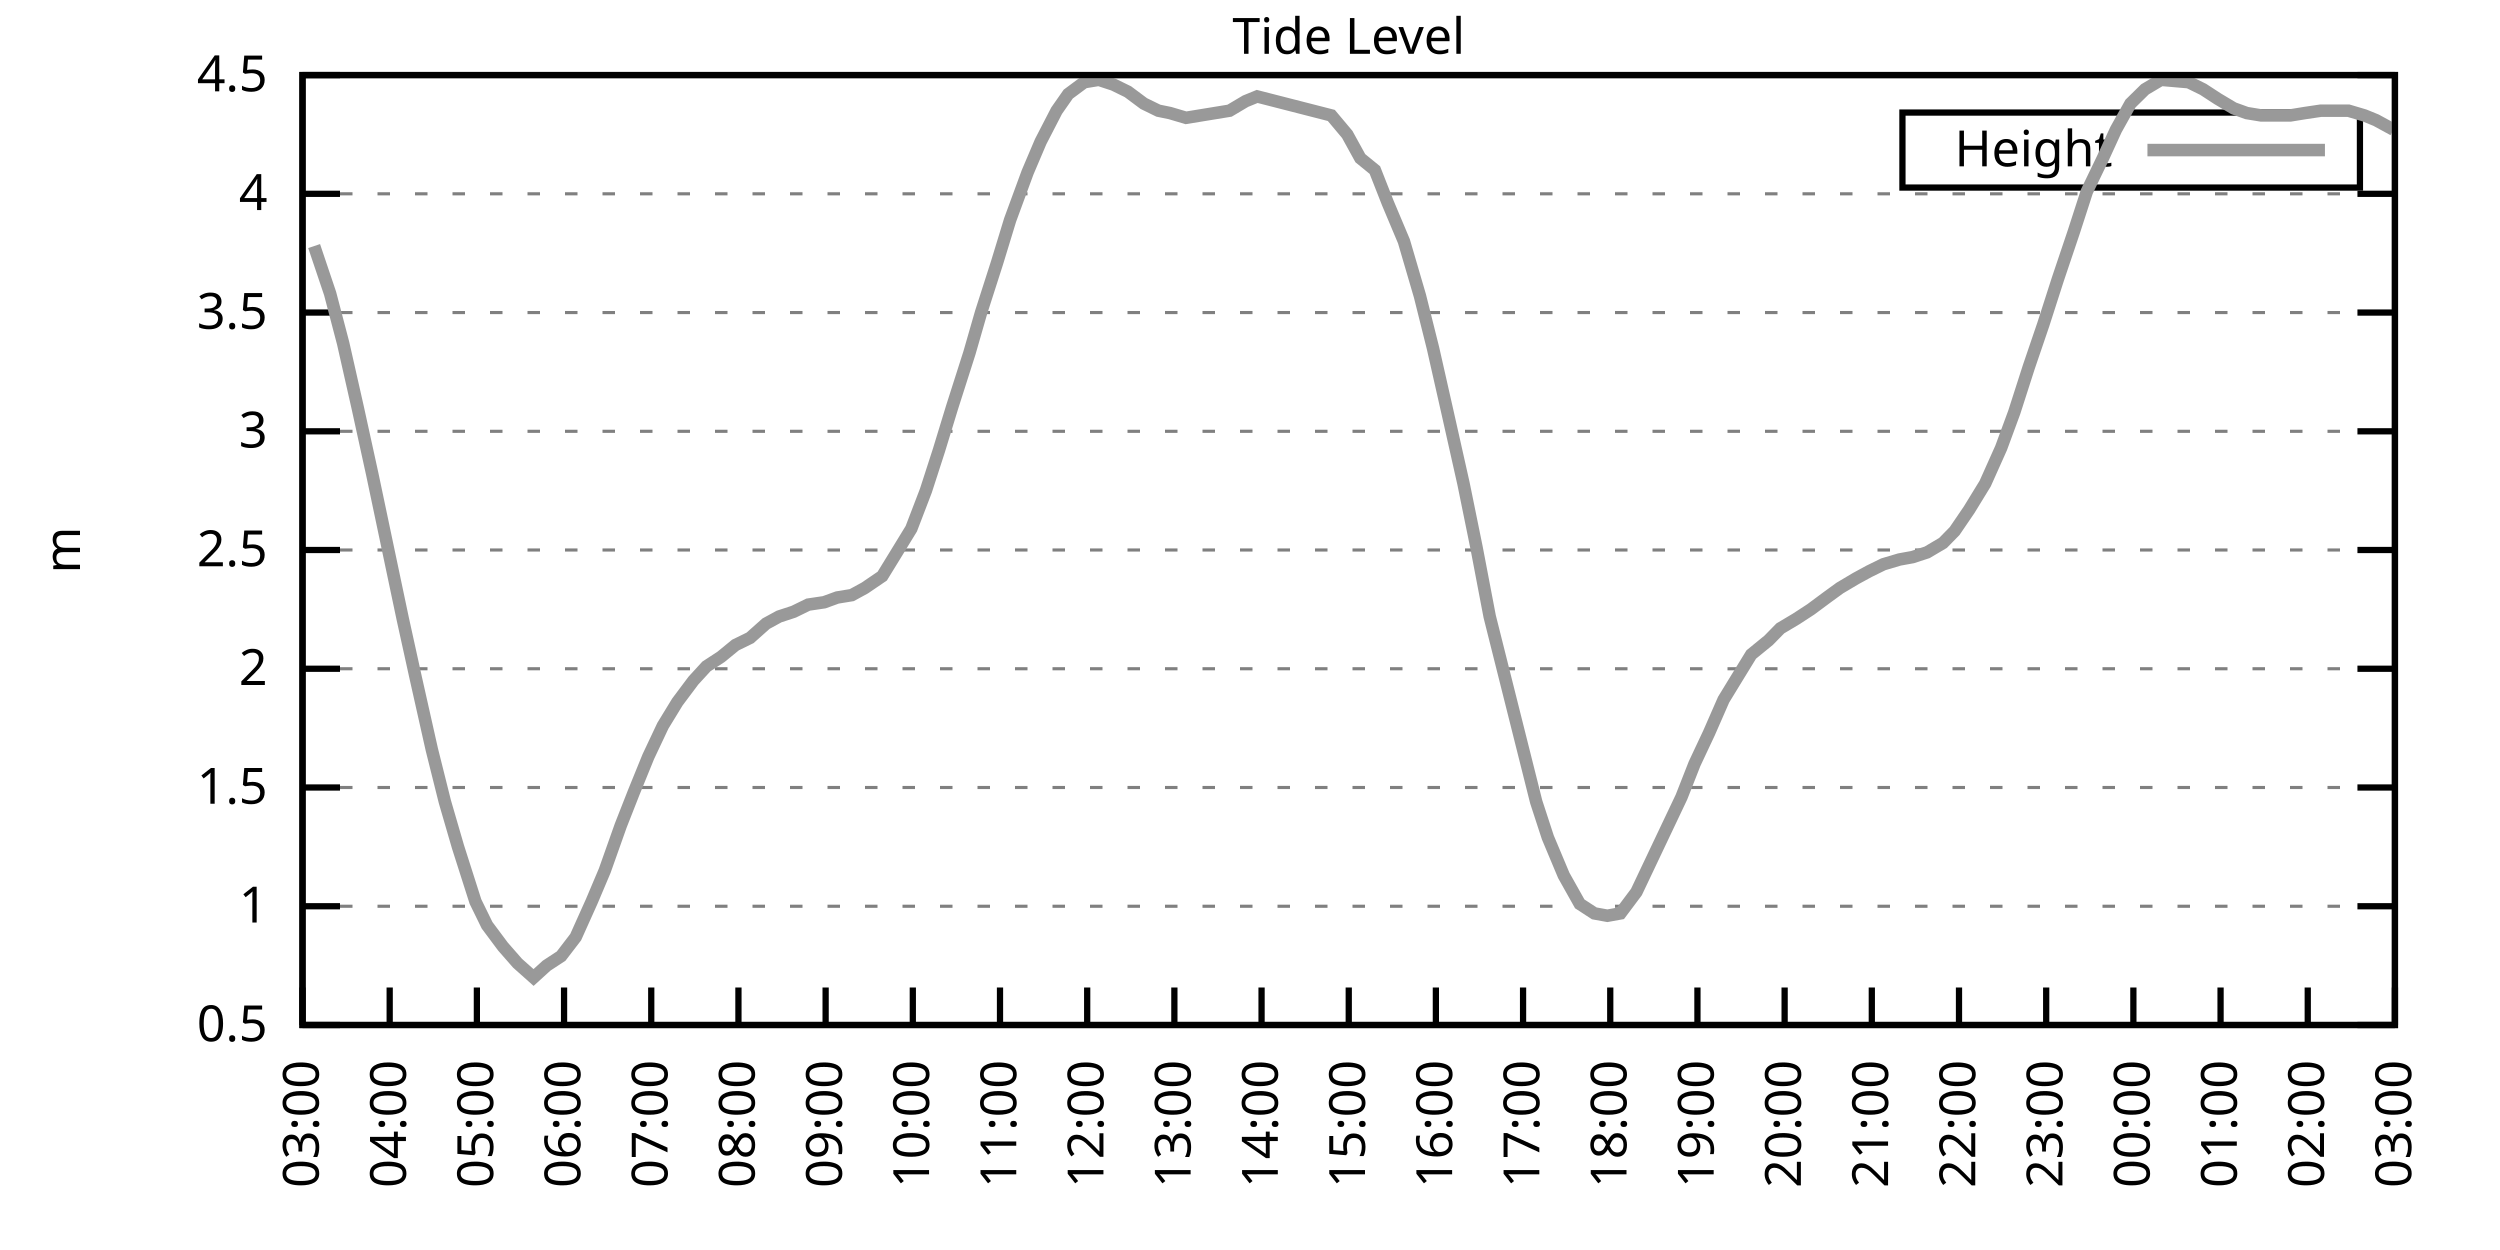
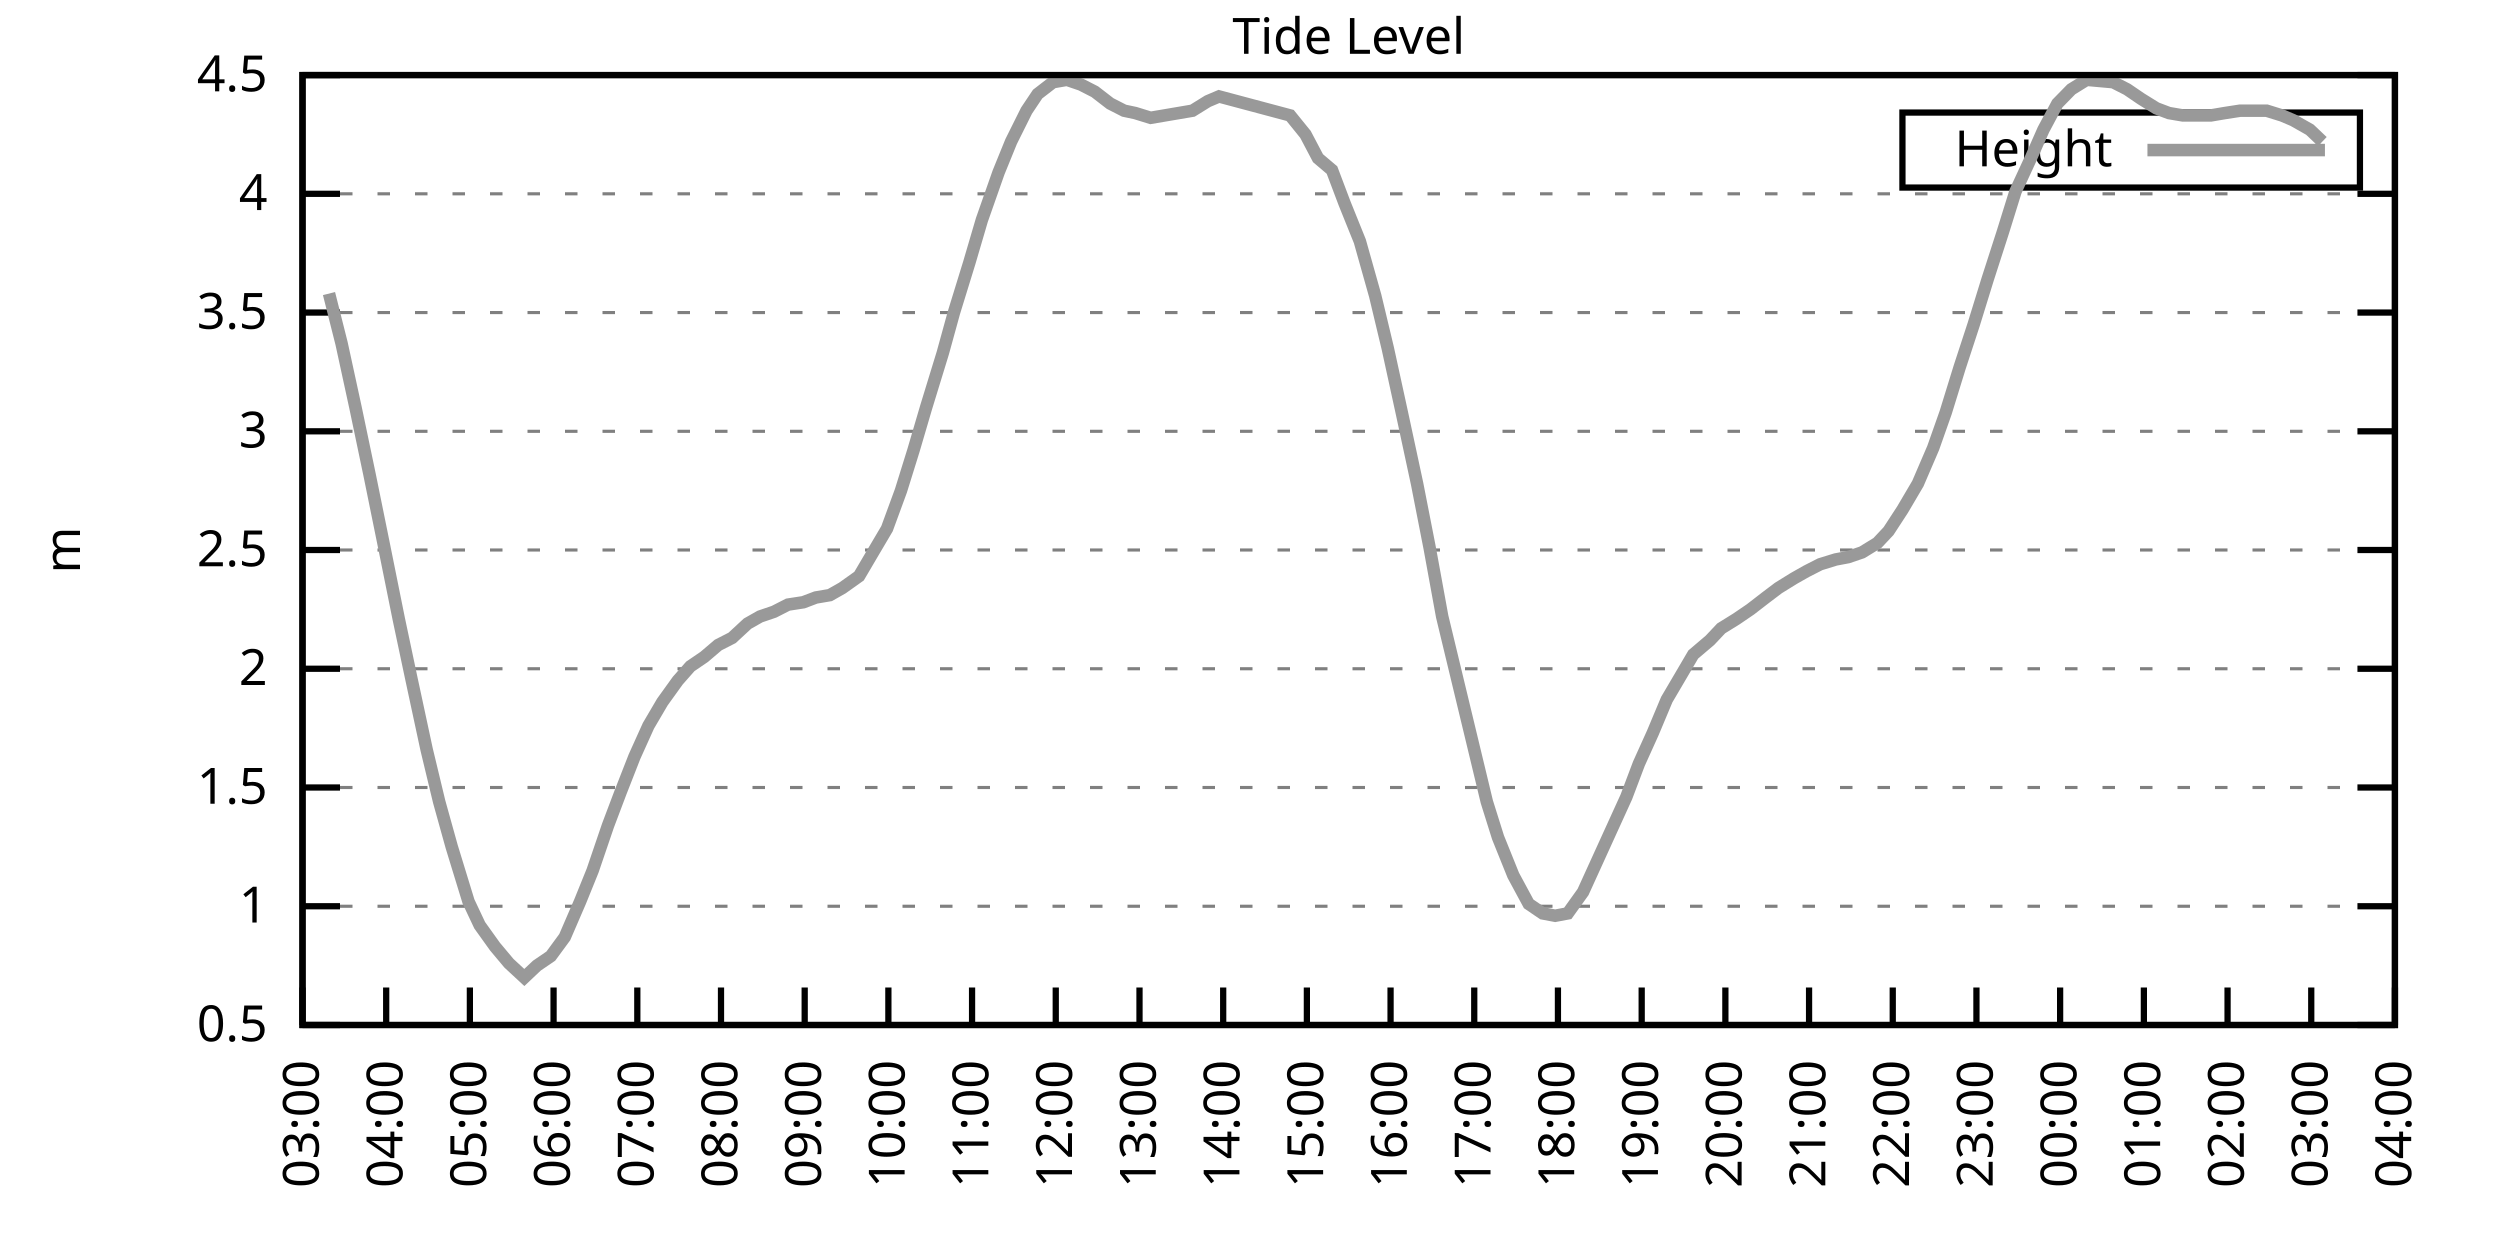
<svg xmlns="http://www.w3.org/2000/svg" xmlns:xlink="http://www.w3.org/1999/xlink" width="400" height="200" viewBox="0 0 400 200">
  <g id="gnuplot_canvas">
    <rect x="0" y="0" width="400" height="200" fill="none" />
    <defs>
      <circle id="gpDot" r="0.5" stroke-width="0.5" stroke="currentColor" />
      <path id="gpPt0" stroke-width="0.333" stroke="currentColor" d="M-1,0 h2 M0,-1 v2" />
      <path id="gpPt1" stroke-width="0.333" stroke="currentColor" d="M-1,-1 L1,1 M1,-1 L-1,1" />
      <path id="gpPt2" stroke-width="0.333" stroke="currentColor" d="M-1,0 L1,0 M0,-1 L0,1 M-1,-1 L1,1 M-1,1 L1,-1" />
      <rect id="gpPt3" stroke-width="0.333" stroke="currentColor" x="-1" y="-1" width="2" height="2" />
      <rect id="gpPt4" stroke-width="0.333" stroke="currentColor" fill="currentColor" x="-1" y="-1" width="2" height="2" />
      <circle id="gpPt5" stroke-width="0.333" stroke="currentColor" cx="0" cy="0" r="1" />
      <use xlink:href="#gpPt5" id="gpPt6" fill="currentColor" stroke="none" />
      <path id="gpPt7" stroke-width="0.333" stroke="currentColor" d="M0,-1.33 L-1.33,0.67 L1.33,0.67 z" />
      <use xlink:href="#gpPt7" id="gpPt8" fill="currentColor" stroke="none" />
      <use xlink:href="#gpPt7" id="gpPt9" stroke="currentColor" transform="rotate(180)" />
      <use xlink:href="#gpPt9" id="gpPt10" fill="currentColor" stroke="none" />
      <use xlink:href="#gpPt3" id="gpPt11" stroke="currentColor" transform="rotate(45)" />
      <use xlink:href="#gpPt11" id="gpPt12" fill="currentColor" stroke="none" />
      <path id="gpPt13" stroke-width="0.333" stroke="currentColor" d="M0,1.330 L1.265,0.411 L0.782,-1.067 L-0.782,-1.076 L-1.265,0.411 z" />
      <use xlink:href="#gpPt13" id="gpPt14" fill="currentColor" stroke="none" />
      <filter id="textbox" filterUnits="objectBoundingBox" x="0" y="0" height="1" width="1">
        <feFlood flood-color="white" flood-opacity="1" result="bgnd" />
        <feComposite in="SourceGraphic" in2="bgnd" operator="atop" />
      </filter>
      <filter id="greybox" filterUnits="objectBoundingBox" x="0" y="0" height="1" width="1">
        <feFlood flood-color="lightgrey" flood-opacity="1" result="grey" />
        <feComposite in="SourceGraphic" in2="grey" operator="atop" />
      </filter>
    </defs>
    <g fill="none" color="white" stroke="currentColor" stroke-width="1.00" stroke-linecap="butt" stroke-linejoin="miter">
</g>
    <g fill="none" color="black" stroke="currentColor" stroke-width="1.00" stroke-linecap="butt" stroke-linejoin="miter">
      <g stroke="none" shape-rendering="crispEdges">
        <polygon fill="rgb(255, 255, 255)" points="48.40,164.00 383.18,164.00 383.18,12.02 48.40,12.02 " />
      </g>
    </g>
    <g fill="none" color="black" stroke="currentColor" stroke-width="1.00" stroke-linecap="butt" stroke-linejoin="miter">
</g>
    <g fill="none" color="black" stroke="black" stroke-width="0.50" stroke-linecap="butt" stroke-linejoin="miter">
</g>
    <g fill="none" color="gray" stroke="currentColor" stroke-width="0.50" stroke-linecap="butt" stroke-linejoin="miter">
      <path stroke="gray" stroke-dasharray="2,4" class="gridline" d="M48.40,164.00 L383.19,164.00  " />
    </g>
    <g fill="none" color="gray" stroke="gray" stroke-width="1.00" stroke-linecap="butt" stroke-linejoin="miter">
</g>
    <g fill="none" color="black" stroke="currentColor" stroke-width="1.00" stroke-linecap="butt" stroke-linejoin="miter">
      <path stroke="black" d="M48.40,164.00 L54.40,164.00 M383.19,164.00 L377.19,164.00  " />
      <g transform="translate(42.80,166.60)" stroke="none" fill="black" font-family="Sans" font-size="8.00" text-anchor="end">
        <text>
          <tspan font-family="Sans"> 0.5</tspan>
        </text>
      </g>
    </g>
    <g fill="none" color="black" stroke="currentColor" stroke-width="1.00" stroke-linecap="butt" stroke-linejoin="miter">
</g>
    <g fill="none" color="black" stroke="black" stroke-width="0.50" stroke-linecap="butt" stroke-linejoin="miter">
</g>
    <g fill="none" color="gray" stroke="currentColor" stroke-width="0.50" stroke-linecap="butt" stroke-linejoin="miter">
      <path stroke="gray" stroke-dasharray="2,4" class="gridline" d="M48.40,145.00 L383.19,145.00  " />
    </g>
    <g fill="none" color="gray" stroke="gray" stroke-width="1.00" stroke-linecap="butt" stroke-linejoin="miter">
</g>
    <g fill="none" color="black" stroke="currentColor" stroke-width="1.00" stroke-linecap="butt" stroke-linejoin="miter">
      <path stroke="black" d="M48.40,145.00 L54.40,145.00 M383.19,145.00 L377.19,145.00  " />
      <g transform="translate(42.80,147.60)" stroke="none" fill="black" font-family="Sans" font-size="8.00" text-anchor="end">
        <text>
          <tspan font-family="Sans"> 1</tspan>
        </text>
      </g>
    </g>
    <g fill="none" color="black" stroke="currentColor" stroke-width="1.00" stroke-linecap="butt" stroke-linejoin="miter">
</g>
    <g fill="none" color="black" stroke="black" stroke-width="0.50" stroke-linecap="butt" stroke-linejoin="miter">
</g>
    <g fill="none" color="gray" stroke="currentColor" stroke-width="0.50" stroke-linecap="butt" stroke-linejoin="miter">
      <path stroke="gray" stroke-dasharray="2,4" class="gridline" d="M48.40,126.00 L383.19,126.00  " />
    </g>
    <g fill="none" color="gray" stroke="gray" stroke-width="1.00" stroke-linecap="butt" stroke-linejoin="miter">
</g>
    <g fill="none" color="black" stroke="currentColor" stroke-width="1.00" stroke-linecap="butt" stroke-linejoin="miter">
      <path stroke="black" d="M48.40,126.00 L54.40,126.00 M383.19,126.00 L377.19,126.00  " />
      <g transform="translate(42.80,128.60)" stroke="none" fill="black" font-family="Sans" font-size="8.00" text-anchor="end">
        <text>
          <tspan font-family="Sans"> 1.5</tspan>
        </text>
      </g>
    </g>
    <g fill="none" color="black" stroke="currentColor" stroke-width="1.00" stroke-linecap="butt" stroke-linejoin="miter">
</g>
    <g fill="none" color="black" stroke="black" stroke-width="0.50" stroke-linecap="butt" stroke-linejoin="miter">
</g>
    <g fill="none" color="gray" stroke="currentColor" stroke-width="0.50" stroke-linecap="butt" stroke-linejoin="miter">
      <path stroke="gray" stroke-dasharray="2,4" class="gridline" d="M48.40,107.00 L383.19,107.00  " />
    </g>
    <g fill="none" color="gray" stroke="gray" stroke-width="1.00" stroke-linecap="butt" stroke-linejoin="miter">
</g>
    <g fill="none" color="black" stroke="currentColor" stroke-width="1.00" stroke-linecap="butt" stroke-linejoin="miter">
      <path stroke="black" d="M48.40,107.00 L54.40,107.00 M383.19,107.00 L377.19,107.00  " />
      <g transform="translate(42.80,109.60)" stroke="none" fill="black" font-family="Sans" font-size="8.00" text-anchor="end">
        <text>
          <tspan font-family="Sans"> 2</tspan>
        </text>
      </g>
    </g>
    <g fill="none" color="black" stroke="currentColor" stroke-width="1.00" stroke-linecap="butt" stroke-linejoin="miter">
</g>
    <g fill="none" color="black" stroke="black" stroke-width="0.50" stroke-linecap="butt" stroke-linejoin="miter">
</g>
    <g fill="none" color="gray" stroke="currentColor" stroke-width="0.50" stroke-linecap="butt" stroke-linejoin="miter">
      <path stroke="gray" stroke-dasharray="2,4" class="gridline" d="M48.40,88.00 L383.19,88.00  " />
    </g>
    <g fill="none" color="gray" stroke="gray" stroke-width="1.00" stroke-linecap="butt" stroke-linejoin="miter">
</g>
    <g fill="none" color="black" stroke="currentColor" stroke-width="1.00" stroke-linecap="butt" stroke-linejoin="miter">
      <path stroke="black" d="M48.40,88.00 L54.40,88.00 M383.19,88.00 L377.19,88.00  " />
      <g transform="translate(42.80,90.60)" stroke="none" fill="black" font-family="Sans" font-size="8.00" text-anchor="end">
        <text>
          <tspan font-family="Sans"> 2.5</tspan>
        </text>
      </g>
    </g>
    <g fill="none" color="black" stroke="currentColor" stroke-width="1.00" stroke-linecap="butt" stroke-linejoin="miter">
</g>
    <g fill="none" color="black" stroke="black" stroke-width="0.50" stroke-linecap="butt" stroke-linejoin="miter">
</g>
    <g fill="none" color="gray" stroke="currentColor" stroke-width="0.50" stroke-linecap="butt" stroke-linejoin="miter">
      <path stroke="gray" stroke-dasharray="2,4" class="gridline" d="M48.40,69.01 L383.19,69.01  " />
    </g>
    <g fill="none" color="gray" stroke="gray" stroke-width="1.00" stroke-linecap="butt" stroke-linejoin="miter">
</g>
    <g fill="none" color="black" stroke="currentColor" stroke-width="1.00" stroke-linecap="butt" stroke-linejoin="miter">
      <path stroke="black" d="M48.40,69.01 L54.40,69.01 M383.19,69.01 L377.19,69.01  " />
      <g transform="translate(42.80,71.61)" stroke="none" fill="black" font-family="Sans" font-size="8.00" text-anchor="end">
        <text>
          <tspan font-family="Sans"> 3</tspan>
        </text>
      </g>
    </g>
    <g fill="none" color="black" stroke="currentColor" stroke-width="1.00" stroke-linecap="butt" stroke-linejoin="miter">
</g>
    <g fill="none" color="black" stroke="black" stroke-width="0.50" stroke-linecap="butt" stroke-linejoin="miter">
</g>
    <g fill="none" color="gray" stroke="currentColor" stroke-width="0.50" stroke-linecap="butt" stroke-linejoin="miter">
      <path stroke="gray" stroke-dasharray="2,4" class="gridline" d="M48.40,50.01 L383.19,50.01  " />
    </g>
    <g fill="none" color="gray" stroke="gray" stroke-width="1.00" stroke-linecap="butt" stroke-linejoin="miter">
</g>
    <g fill="none" color="black" stroke="currentColor" stroke-width="1.00" stroke-linecap="butt" stroke-linejoin="miter">
      <path stroke="black" d="M48.40,50.01 L54.40,50.01 M383.19,50.01 L377.19,50.01  " />
      <g transform="translate(42.80,52.61)" stroke="none" fill="black" font-family="Sans" font-size="8.00" text-anchor="end">
        <text>
          <tspan font-family="Sans"> 3.5</tspan>
        </text>
      </g>
    </g>
    <g fill="none" color="black" stroke="currentColor" stroke-width="1.00" stroke-linecap="butt" stroke-linejoin="miter">
</g>
    <g fill="none" color="black" stroke="black" stroke-width="0.50" stroke-linecap="butt" stroke-linejoin="miter">
</g>
    <g fill="none" color="gray" stroke="currentColor" stroke-width="0.50" stroke-linecap="butt" stroke-linejoin="miter">
      <path stroke="gray" stroke-dasharray="2,4" class="gridline" d="M48.40,31.01 L383.19,31.01  " />
    </g>
    <g fill="none" color="gray" stroke="gray" stroke-width="1.00" stroke-linecap="butt" stroke-linejoin="miter">
</g>
    <g fill="none" color="black" stroke="currentColor" stroke-width="1.00" stroke-linecap="butt" stroke-linejoin="miter">
      <path stroke="black" d="M48.40,31.01 L54.40,31.01 M383.19,31.01 L377.19,31.01  " />
      <g transform="translate(42.80,33.61)" stroke="none" fill="black" font-family="Sans" font-size="8.00" text-anchor="end">
        <text>
          <tspan font-family="Sans"> 4</tspan>
        </text>
      </g>
    </g>
    <g fill="none" color="black" stroke="currentColor" stroke-width="1.00" stroke-linecap="butt" stroke-linejoin="miter">
</g>
    <g fill="none" color="black" stroke="black" stroke-width="0.50" stroke-linecap="butt" stroke-linejoin="miter">
</g>
    <g fill="none" color="gray" stroke="currentColor" stroke-width="0.50" stroke-linecap="butt" stroke-linejoin="miter">
      <path stroke="gray" stroke-dasharray="2,4" class="gridline" d="M48.40,12.01 L383.19,12.01  " />
    </g>
    <g fill="none" color="gray" stroke="gray" stroke-width="1.00" stroke-linecap="butt" stroke-linejoin="miter">
</g>
    <g fill="none" color="black" stroke="currentColor" stroke-width="1.00" stroke-linecap="butt" stroke-linejoin="miter">
      <path stroke="black" d="M48.40,12.01 L54.40,12.01 M383.19,12.01 L377.19,12.01  " />
      <g transform="translate(42.80,14.61)" stroke="none" fill="black" font-family="Sans" font-size="8.00" text-anchor="end">
        <text>
          <tspan font-family="Sans"> 4.5</tspan>
        </text>
      </g>
    </g>
    <g fill="none" color="black" stroke="currentColor" stroke-width="1.00" stroke-linecap="butt" stroke-linejoin="miter">
      <path stroke="black" d="M48.40,164.00 L48.40,158.00  " />
      <g transform="translate(51.00,169.60) rotate(270.00)" stroke="none" fill="black" font-family="Sans" font-size="8.00" text-anchor="end">
        <text>
          <tspan font-family="Sans">03:00</tspan>
        </text>
      </g>
    </g>
    <g fill="none" color="black" stroke="currentColor" stroke-width="1.00" stroke-linecap="butt" stroke-linejoin="miter">
-       <path stroke="black" d="M62.35,164.00 L62.35,158.00  " />
-       <g transform="translate(64.95,169.60) rotate(270.00)" stroke="none" fill="black" font-family="Sans" font-size="8.00" text-anchor="end">
+       <path stroke="black" d="M61.79,164.00 L61.79,158.00  " />
+       <g transform="translate(64.39,169.60) rotate(270.00)" stroke="none" fill="black" font-family="Sans" font-size="8.00" text-anchor="end">
        <text>
          <tspan font-family="Sans">04:00</tspan>
        </text>
      </g>
    </g>
    <g fill="none" color="black" stroke="currentColor" stroke-width="1.00" stroke-linecap="butt" stroke-linejoin="miter">
-       <path stroke="black" d="M76.30,164.00 L76.30,158.00  " />
-       <g transform="translate(78.90,169.60) rotate(270.00)" stroke="none" fill="black" font-family="Sans" font-size="8.00" text-anchor="end">
+       <path stroke="black" d="M75.18,164.00 L75.18,158.00  " />
+       <g transform="translate(77.78,169.60) rotate(270.00)" stroke="none" fill="black" font-family="Sans" font-size="8.00" text-anchor="end">
        <text>
          <tspan font-family="Sans">05:00</tspan>
        </text>
      </g>
    </g>
    <g fill="none" color="black" stroke="currentColor" stroke-width="1.00" stroke-linecap="butt" stroke-linejoin="miter">
-       <path stroke="black" d="M90.25,164.00 L90.25,158.00  " />
-       <g transform="translate(92.85,169.60) rotate(270.00)" stroke="none" fill="black" font-family="Sans" font-size="8.00" text-anchor="end">
+       <path stroke="black" d="M88.57,164.00 L88.57,158.00  " />
+       <g transform="translate(91.17,169.60) rotate(270.00)" stroke="none" fill="black" font-family="Sans" font-size="8.00" text-anchor="end">
        <text>
          <tspan font-family="Sans">06:00</tspan>
        </text>
      </g>
    </g>
    <g fill="none" color="black" stroke="currentColor" stroke-width="1.00" stroke-linecap="butt" stroke-linejoin="miter">
-       <path stroke="black" d="M104.20,164.00 L104.20,158.00  " />
-       <g transform="translate(106.80,169.60) rotate(270.00)" stroke="none" fill="black" font-family="Sans" font-size="8.00" text-anchor="end">
+       <path stroke="black" d="M101.97,164.00 L101.97,158.00  " />
+       <g transform="translate(104.57,169.60) rotate(270.00)" stroke="none" fill="black" font-family="Sans" font-size="8.00" text-anchor="end">
        <text>
          <tspan font-family="Sans">07:00</tspan>
        </text>
      </g>
    </g>
    <g fill="none" color="black" stroke="currentColor" stroke-width="1.00" stroke-linecap="butt" stroke-linejoin="miter">
-       <path stroke="black" d="M118.15,164.00 L118.15,158.00  " />
-       <g transform="translate(120.75,169.60) rotate(270.00)" stroke="none" fill="black" font-family="Sans" font-size="8.00" text-anchor="end">
+       <path stroke="black" d="M115.36,164.00 L115.36,158.00  " />
+       <g transform="translate(117.96,169.60) rotate(270.00)" stroke="none" fill="black" font-family="Sans" font-size="8.00" text-anchor="end">
        <text>
          <tspan font-family="Sans">08:00</tspan>
        </text>
      </g>
    </g>
    <g fill="none" color="black" stroke="currentColor" stroke-width="1.00" stroke-linecap="butt" stroke-linejoin="miter">
-       <path stroke="black" d="M132.10,164.00 L132.10,158.00  " />
-       <g transform="translate(134.70,169.60) rotate(270.00)" stroke="none" fill="black" font-family="Sans" font-size="8.00" text-anchor="end">
+       <path stroke="black" d="M128.75,164.00 L128.75,158.00  " />
+       <g transform="translate(131.35,169.60) rotate(270.00)" stroke="none" fill="black" font-family="Sans" font-size="8.00" text-anchor="end">
        <text>
          <tspan font-family="Sans">09:00</tspan>
        </text>
      </g>
    </g>
    <g fill="none" color="black" stroke="currentColor" stroke-width="1.00" stroke-linecap="butt" stroke-linejoin="miter">
-       <path stroke="black" d="M146.05,164.00 L146.05,158.00  " />
-       <g transform="translate(148.65,169.60) rotate(270.00)" stroke="none" fill="black" font-family="Sans" font-size="8.00" text-anchor="end">
+       <path stroke="black" d="M142.14,164.00 L142.14,158.00  " />
+       <g transform="translate(144.74,169.60) rotate(270.00)" stroke="none" fill="black" font-family="Sans" font-size="8.00" text-anchor="end">
        <text>
          <tspan font-family="Sans">10:00</tspan>
        </text>
      </g>
    </g>
    <g fill="none" color="black" stroke="currentColor" stroke-width="1.00" stroke-linecap="butt" stroke-linejoin="miter">
-       <path stroke="black" d="M160.00,164.00 L160.00,158.00  " />
-       <g transform="translate(162.60,169.60) rotate(270.00)" stroke="none" fill="black" font-family="Sans" font-size="8.00" text-anchor="end">
+       <path stroke="black" d="M155.53,164.00 L155.53,158.00  " />
+       <g transform="translate(158.13,169.60) rotate(270.00)" stroke="none" fill="black" font-family="Sans" font-size="8.00" text-anchor="end">
        <text>
          <tspan font-family="Sans">11:00</tspan>
        </text>
      </g>
    </g>
    <g fill="none" color="black" stroke="currentColor" stroke-width="1.00" stroke-linecap="butt" stroke-linejoin="miter">
-       <path stroke="black" d="M173.95,164.00 L173.95,158.00  " />
-       <g transform="translate(176.55,169.60) rotate(270.00)" stroke="none" fill="black" font-family="Sans" font-size="8.00" text-anchor="end">
+       <path stroke="black" d="M168.92,164.00 L168.92,158.00  " />
+       <g transform="translate(171.52,169.60) rotate(270.00)" stroke="none" fill="black" font-family="Sans" font-size="8.00" text-anchor="end">
        <text>
          <tspan font-family="Sans">12:00</tspan>
        </text>
      </g>
    </g>
    <g fill="none" color="black" stroke="currentColor" stroke-width="1.00" stroke-linecap="butt" stroke-linejoin="miter">
-       <path stroke="black" d="M187.90,164.00 L187.90,158.00  " />
-       <g transform="translate(190.50,169.60) rotate(270.00)" stroke="none" fill="black" font-family="Sans" font-size="8.00" text-anchor="end">
+       <path stroke="black" d="M182.32,164.00 L182.32,158.00  " />
+       <g transform="translate(184.92,169.60) rotate(270.00)" stroke="none" fill="black" font-family="Sans" font-size="8.00" text-anchor="end">
        <text>
          <tspan font-family="Sans">13:00</tspan>
        </text>
      </g>
    </g>
    <g fill="none" color="black" stroke="currentColor" stroke-width="1.00" stroke-linecap="butt" stroke-linejoin="miter">
-       <path stroke="black" d="M201.85,164.00 L201.85,158.00  " />
-       <g transform="translate(204.45,169.60) rotate(270.00)" stroke="none" fill="black" font-family="Sans" font-size="8.00" text-anchor="end">
+       <path stroke="black" d="M195.71,164.00 L195.71,158.00  " />
+       <g transform="translate(198.31,169.60) rotate(270.00)" stroke="none" fill="black" font-family="Sans" font-size="8.00" text-anchor="end">
        <text>
          <tspan font-family="Sans">14:00</tspan>
        </text>
      </g>
    </g>
    <g fill="none" color="black" stroke="currentColor" stroke-width="1.00" stroke-linecap="butt" stroke-linejoin="miter">
-       <path stroke="black" d="M215.80,164.00 L215.80,158.00  " />
-       <g transform="translate(218.40,169.60) rotate(270.00)" stroke="none" fill="black" font-family="Sans" font-size="8.00" text-anchor="end">
+       <path stroke="black" d="M209.10,164.00 L209.10,158.00  " />
+       <g transform="translate(211.70,169.60) rotate(270.00)" stroke="none" fill="black" font-family="Sans" font-size="8.00" text-anchor="end">
        <text>
          <tspan font-family="Sans">15:00</tspan>
        </text>
      </g>
    </g>
    <g fill="none" color="black" stroke="currentColor" stroke-width="1.00" stroke-linecap="butt" stroke-linejoin="miter">
-       <path stroke="black" d="M229.74,164.00 L229.74,158.00  " />
-       <g transform="translate(232.34,169.60) rotate(270.00)" stroke="none" fill="black" font-family="Sans" font-size="8.00" text-anchor="end">
+       <path stroke="black" d="M222.49,164.00 L222.49,158.00  " />
+       <g transform="translate(225.09,169.60) rotate(270.00)" stroke="none" fill="black" font-family="Sans" font-size="8.00" text-anchor="end">
        <text>
          <tspan font-family="Sans">16:00</tspan>
        </text>
      </g>
    </g>
    <g fill="none" color="black" stroke="currentColor" stroke-width="1.00" stroke-linecap="butt" stroke-linejoin="miter">
-       <path stroke="black" d="M243.69,164.00 L243.69,158.00  " />
-       <g transform="translate(246.29,169.60) rotate(270.00)" stroke="none" fill="black" font-family="Sans" font-size="8.00" text-anchor="end">
+       <path stroke="black" d="M235.88,164.00 L235.88,158.00  " />
+       <g transform="translate(238.48,169.60) rotate(270.00)" stroke="none" fill="black" font-family="Sans" font-size="8.00" text-anchor="end">
        <text>
          <tspan font-family="Sans">17:00</tspan>
        </text>
      </g>
    </g>
    <g fill="none" color="black" stroke="currentColor" stroke-width="1.00" stroke-linecap="butt" stroke-linejoin="miter">
-       <path stroke="black" d="M257.64,164.00 L257.64,158.00  " />
-       <g transform="translate(260.24,169.60) rotate(270.00)" stroke="none" fill="black" font-family="Sans" font-size="8.00" text-anchor="end">
+       <path stroke="black" d="M249.27,164.00 L249.27,158.00  " />
+       <g transform="translate(251.87,169.60) rotate(270.00)" stroke="none" fill="black" font-family="Sans" font-size="8.00" text-anchor="end">
        <text>
          <tspan font-family="Sans">18:00</tspan>
        </text>
      </g>
    </g>
    <g fill="none" color="black" stroke="currentColor" stroke-width="1.00" stroke-linecap="butt" stroke-linejoin="miter">
-       <path stroke="black" d="M271.59,164.00 L271.59,158.00  " />
-       <g transform="translate(274.19,169.60) rotate(270.00)" stroke="none" fill="black" font-family="Sans" font-size="8.00" text-anchor="end">
+       <path stroke="black" d="M262.67,164.00 L262.67,158.00  " />
+       <g transform="translate(265.27,169.60) rotate(270.00)" stroke="none" fill="black" font-family="Sans" font-size="8.00" text-anchor="end">
        <text>
          <tspan font-family="Sans">19:00</tspan>
        </text>
      </g>
    </g>
    <g fill="none" color="black" stroke="currentColor" stroke-width="1.00" stroke-linecap="butt" stroke-linejoin="miter">
-       <path stroke="black" d="M285.54,164.00 L285.54,158.00  " />
-       <g transform="translate(288.14,169.60) rotate(270.00)" stroke="none" fill="black" font-family="Sans" font-size="8.00" text-anchor="end">
+       <path stroke="black" d="M276.06,164.00 L276.06,158.00  " />
+       <g transform="translate(278.66,169.60) rotate(270.00)" stroke="none" fill="black" font-family="Sans" font-size="8.00" text-anchor="end">
        <text>
          <tspan font-family="Sans">20:00</tspan>
        </text>
      </g>
    </g>
    <g fill="none" color="black" stroke="currentColor" stroke-width="1.00" stroke-linecap="butt" stroke-linejoin="miter">
-       <path stroke="black" d="M299.49,164.00 L299.49,158.00  " />
-       <g transform="translate(302.09,169.60) rotate(270.00)" stroke="none" fill="black" font-family="Sans" font-size="8.00" text-anchor="end">
+       <path stroke="black" d="M289.45,164.00 L289.45,158.00  " />
+       <g transform="translate(292.05,169.60) rotate(270.00)" stroke="none" fill="black" font-family="Sans" font-size="8.00" text-anchor="end">
        <text>
          <tspan font-family="Sans">21:00</tspan>
        </text>
      </g>
    </g>
    <g fill="none" color="black" stroke="currentColor" stroke-width="1.00" stroke-linecap="butt" stroke-linejoin="miter">
-       <path stroke="black" d="M313.44,164.00 L313.44,158.00  " />
-       <g transform="translate(316.04,169.60) rotate(270.00)" stroke="none" fill="black" font-family="Sans" font-size="8.00" text-anchor="end">
+       <path stroke="black" d="M302.84,164.00 L302.84,158.00  " />
+       <g transform="translate(305.44,169.60) rotate(270.00)" stroke="none" fill="black" font-family="Sans" font-size="8.00" text-anchor="end">
        <text>
          <tspan font-family="Sans">22:00</tspan>
        </text>
      </g>
    </g>
    <g fill="none" color="black" stroke="currentColor" stroke-width="1.00" stroke-linecap="butt" stroke-linejoin="miter">
-       <path stroke="black" d="M327.39,164.00 L327.39,158.00  " />
-       <g transform="translate(329.99,169.60) rotate(270.00)" stroke="none" fill="black" font-family="Sans" font-size="8.00" text-anchor="end">
+       <path stroke="black" d="M316.23,164.00 L316.23,158.00  " />
+       <g transform="translate(318.83,169.60) rotate(270.00)" stroke="none" fill="black" font-family="Sans" font-size="8.00" text-anchor="end">
        <text>
          <tspan font-family="Sans">23:00</tspan>
        </text>
      </g>
    </g>
    <g fill="none" color="black" stroke="currentColor" stroke-width="1.00" stroke-linecap="butt" stroke-linejoin="miter">
-       <path stroke="black" d="M341.34,164.00 L341.34,158.00  " />
-       <g transform="translate(343.94,169.60) rotate(270.00)" stroke="none" fill="black" font-family="Sans" font-size="8.00" text-anchor="end">
+       <path stroke="black" d="M329.62,164.00 L329.62,158.00  " />
+       <g transform="translate(332.22,169.60) rotate(270.00)" stroke="none" fill="black" font-family="Sans" font-size="8.00" text-anchor="end">
        <text>
          <tspan font-family="Sans">00:00</tspan>
        </text>
      </g>
    </g>
    <g fill="none" color="black" stroke="currentColor" stroke-width="1.00" stroke-linecap="butt" stroke-linejoin="miter">
-       <path stroke="black" d="M355.29,164.00 L355.29,158.00  " />
-       <g transform="translate(357.89,169.60) rotate(270.00)" stroke="none" fill="black" font-family="Sans" font-size="8.00" text-anchor="end">
+       <path stroke="black" d="M343.02,164.00 L343.02,158.00  " />
+       <g transform="translate(345.62,169.60) rotate(270.00)" stroke="none" fill="black" font-family="Sans" font-size="8.00" text-anchor="end">
        <text>
          <tspan font-family="Sans">01:00</tspan>
        </text>
      </g>
    </g>
    <g fill="none" color="black" stroke="currentColor" stroke-width="1.00" stroke-linecap="butt" stroke-linejoin="miter">
-       <path stroke="black" d="M369.24,164.00 L369.24,158.00  " />
-       <g transform="translate(371.84,169.60) rotate(270.00)" stroke="none" fill="black" font-family="Sans" font-size="8.00" text-anchor="end">
+       <path stroke="black" d="M356.41,164.00 L356.41,158.00  " />
+       <g transform="translate(359.01,169.60) rotate(270.00)" stroke="none" fill="black" font-family="Sans" font-size="8.00" text-anchor="end">
        <text>
          <tspan font-family="Sans">02:00</tspan>
+         </text>
+       </g>
+     </g>
+     <g fill="none" color="black" stroke="currentColor" stroke-width="1.00" stroke-linecap="butt" stroke-linejoin="miter">
+       <path stroke="black" d="M369.80,164.00 L369.80,158.00  " />
+       <g transform="translate(372.40,169.60) rotate(270.00)" stroke="none" fill="black" font-family="Sans" font-size="8.00" text-anchor="end">
+         <text>
+           <tspan font-family="Sans">03:00</tspan>
        </text>
      </g>
    </g>
    <g fill="none" color="black" stroke="currentColor" stroke-width="1.00" stroke-linecap="butt" stroke-linejoin="miter">
      <path stroke="black" d="M383.19,164.00 L383.19,158.00  " />
      <g transform="translate(385.79,169.60) rotate(270.00)" stroke="none" fill="black" font-family="Sans" font-size="8.00" text-anchor="end">
        <text>
-           <tspan font-family="Sans">03:00</tspan>
+           <tspan font-family="Sans">04:00</tspan>
        </text>
      </g>
    </g>
    <g fill="none" color="black" stroke="currentColor" stroke-width="1.00" stroke-linecap="butt" stroke-linejoin="miter">
</g>
    <g fill="none" color="black" stroke="currentColor" stroke-width="1.00" stroke-linecap="butt" stroke-linejoin="miter">
      <path stroke="black" d="M48.40,12.01 L48.40,164.00 L383.19,164.00 L383.19,12.01 L48.40,12.01 Z  " />
    </g>
    <g fill="none" color="black" stroke="currentColor" stroke-width="1.00" stroke-linecap="butt" stroke-linejoin="miter">
</g>
    <g fill="none" color="black" stroke="currentColor" stroke-width="1.00" stroke-linecap="butt" stroke-linejoin="miter">
      <path stroke="black" d="M304.39,30.01 L304.39,18.01 L377.59,18.01 L377.59,30.01 L304.39,30.01 Z  " />
    </g>
    <g id="Tide_level_plot_1">
      <g fill="none" color="white" stroke="black" stroke-width="2.00" stroke-linecap="butt" stroke-linejoin="miter">
</g>
      <g fill="none" color="black" stroke="currentColor" stroke-width="2.00" stroke-linecap="butt" stroke-linejoin="miter">
        <g transform="translate(337.99,26.61)" stroke="none" fill="black" font-family="Sans" font-size="8.00" text-anchor="end">
          <text>
            <tspan font-family="Sans">Height</tspan>
          </text>
        </g>
      </g>
      <g fill="none" color="black" stroke="currentColor" stroke-width="2.00" stroke-linecap="butt" stroke-linejoin="miter">
-         <path stroke="rgb(153, 153, 153)" d="M343.59,24.01 L371.99,24.01 M50.26,39.37 L52.82,46.97 L54.91,54.95 L57.23,65.21 L59.56,75.85 L61.88,86.87   L64.44,99.02 L66.53,108.52 L69.09,119.92 L71.18,128.28 L73.28,135.50 L76.07,144.24 L77.93,148.04 L80.48,151.46   L82.81,154.12 L85.37,156.40 L87.46,154.50 L89.78,152.98 L92.11,149.94 L94.67,144.24 L96.76,139.30 L99.32,132.08   L101.41,126.76 L103.73,121.06 L106.06,116.12 L108.38,112.32 L110.94,108.90 L113.03,106.62 L115.36,105.10 L117.68,103.20   L120.01,102.06 L122.57,99.78 L124.66,98.64 L126.98,97.88 L129.31,96.74 L131.87,96.36 L133.96,95.60 L136.28,95.22   L138.37,94.08 L141.16,92.18 L143.26,88.76 L145.81,84.59 L148.14,78.51 L150.23,72.05 L152.32,65.21 L155.11,56.47   L156.97,50.01 L159.53,42.03 L161.62,35.19 L164.41,27.59 L166.51,22.65 L169.06,17.71 L170.92,15.05 L173.48,13.15   L175.81,12.77 L178.13,13.53 L180.46,14.67 L183.01,16.57 L185.34,17.71 L187.20,18.09 L189.76,18.85 L196.73,17.71   L199.29,16.19 L201.15,15.43 L213.01,18.47 L215.56,21.51 L217.65,25.31 L219.98,27.21 L222.07,32.53 L224.63,38.61   L227.19,47.35 L229.28,55.71 L231.60,65.97 L234.16,77.37 L236.25,87.63 L238.35,98.64 L245.79,128.28 L247.65,133.98   L250.20,140.06 L252.76,144.62 L255.09,146.14 L257.18,146.52 L259.27,146.14 L261.83,142.72 L269.04,127.52 L271.13,122.20   L273.45,117.26 L275.78,111.94 L277.87,108.52 L280.20,104.72 L282.99,102.44 L284.85,100.54 L287.40,99.02 L289.73,97.50   L292.29,95.60 L294.38,94.08 L296.94,92.56 L299.03,91.42 L301.35,90.28 L303.91,89.52 L306.00,89.14 L308.33,88.38   L310.88,86.87 L312.74,84.97 L315.07,81.55 L317.63,77.37 L320.18,71.67 L322.28,65.97 L324.60,58.75 L326.93,51.91   L329.25,44.69 L331.81,37.09 L333.90,30.63 L336.46,25.31 L338.55,20.75 L340.88,16.57 L343.20,14.29 L345.76,12.77   L350.18,13.15 L352.50,14.29 L354.83,15.81 L357.38,17.33 L359.48,18.09 L361.80,18.47 L364.13,18.47 L366.45,18.47   L368.78,18.09 L371.33,17.71 L373.66,17.71 L375.75,17.71 L378.31,18.47 L380.17,19.23 L382.96,20.75  " />
+         <path stroke="rgb(153, 153, 153)" d="M343.59,24.01 L371.99,24.01 M52.64,46.97 L54.65,54.95 L56.88,65.21 L59.11,75.85 L61.35,86.87 L63.80,99.02   L65.81,108.52 L68.26,119.92 L70.27,128.28 L72.28,135.50 L74.96,144.24 L76.75,148.04 L79.20,151.46 L81.43,154.12   L83.89,156.40 L85.90,154.50 L88.13,152.98 L90.36,149.94 L92.82,144.24 L94.82,139.30 L97.28,132.08 L99.29,126.76   L101.52,121.06 L103.75,116.12 L105.98,112.32 L108.44,108.90 L110.45,106.62 L112.68,105.10 L114.91,103.20 L117.14,102.06   L119.60,99.78 L121.61,98.64 L123.84,97.88 L126.07,96.74 L128.53,96.36 L130.54,95.60 L132.77,95.22 L134.78,94.08   L137.45,92.18 L139.46,88.76 L141.92,84.59 L144.15,78.51 L146.16,72.05 L148.17,65.21 L150.85,56.47 L152.63,50.01   L155.09,42.03 L157.10,35.19 L159.77,27.59 L161.78,22.65 L164.24,17.71 L166.02,15.05 L168.48,13.15 L170.71,12.77   L172.94,13.53 L175.17,14.67 L177.63,16.57 L179.86,17.71 L181.65,18.09 L184.10,18.85 L190.80,17.71 L193.25,16.19   L195.04,15.43 L206.42,18.47 L208.88,21.51 L210.88,25.31 L213.12,27.21 L215.13,32.53 L217.58,38.61 L220.04,47.35   L222.04,55.71 L224.28,65.97 L226.73,77.37 L228.74,87.63 L230.75,98.64 L237.89,128.28 L239.68,133.98 L242.13,140.06   L244.59,144.62 L246.82,146.14 L248.83,146.52 L250.84,146.14 L253.29,142.72 L260.21,127.52 L262.22,122.20 L264.45,117.26   L266.68,111.94 L268.69,108.52 L270.92,104.72 L273.60,102.44 L275.39,100.54 L277.84,99.02 L280.07,97.50 L282.53,95.60   L284.54,94.08 L286.99,92.56 L289.00,91.42 L291.23,90.28 L293.69,89.52 L295.70,89.14 L297.93,88.38 L300.39,86.87   L302.17,84.97 L304.40,81.55 L306.86,77.37 L309.31,71.67 L311.32,65.97 L313.55,58.75 L315.79,51.91 L318.02,44.69   L320.47,37.09 L322.48,30.63 L324.94,25.31 L326.95,20.75 L329.18,16.57 L331.41,14.29 L333.86,12.77 L338.10,13.15   L340.34,14.29 L342.57,15.81 L345.02,17.33 L347.03,18.09 L349.26,18.47 L351.50,18.47 L353.73,18.47 L355.96,18.09   L358.42,17.71 L360.65,17.71 L362.66,17.71 L365.11,18.47 L366.90,19.23 L369.58,20.75 L371.58,22.65  " />
      </g>
    </g>
    <g fill="none" color="black" stroke="currentColor" stroke-width="2.00" stroke-linecap="butt" stroke-linejoin="miter">
</g>
    <g fill="none" color="black" stroke="black" stroke-width="1.00" stroke-linecap="butt" stroke-linejoin="miter">
</g>
    <g fill="none" color="black" stroke="currentColor" stroke-width="1.00" stroke-linecap="butt" stroke-linejoin="miter">
      <path stroke="black" d="M48.40,12.01 L48.40,164.00 L383.19,164.00 L383.19,12.01 L48.40,12.01 Z  " />
      <g transform="translate(12.80,88.01) rotate(270.00)" stroke="none" fill="black" font-family="Sans" font-size="8.00" text-anchor="middle">
        <text>
          <tspan font-family="Sans">m</tspan>
        </text>
      </g>
    </g>
    <g fill="none" color="black" stroke="currentColor" stroke-width="1.00" stroke-linecap="butt" stroke-linejoin="miter">
</g>
    <g fill="none" color="black" stroke="currentColor" stroke-width="1.00" stroke-linecap="butt" stroke-linejoin="miter">
      <g transform="translate(215.79,8.61)" stroke="none" fill="black" font-family="Sans" font-size="8.00" text-anchor="middle">
        <text>
          <tspan font-family="Sans">Tide Level</tspan>
        </text>
      </g>
    </g>
    <g fill="none" color="black" stroke="currentColor" stroke-width="1.00" stroke-linecap="butt" stroke-linejoin="miter">
</g>
  </g>
</svg>
